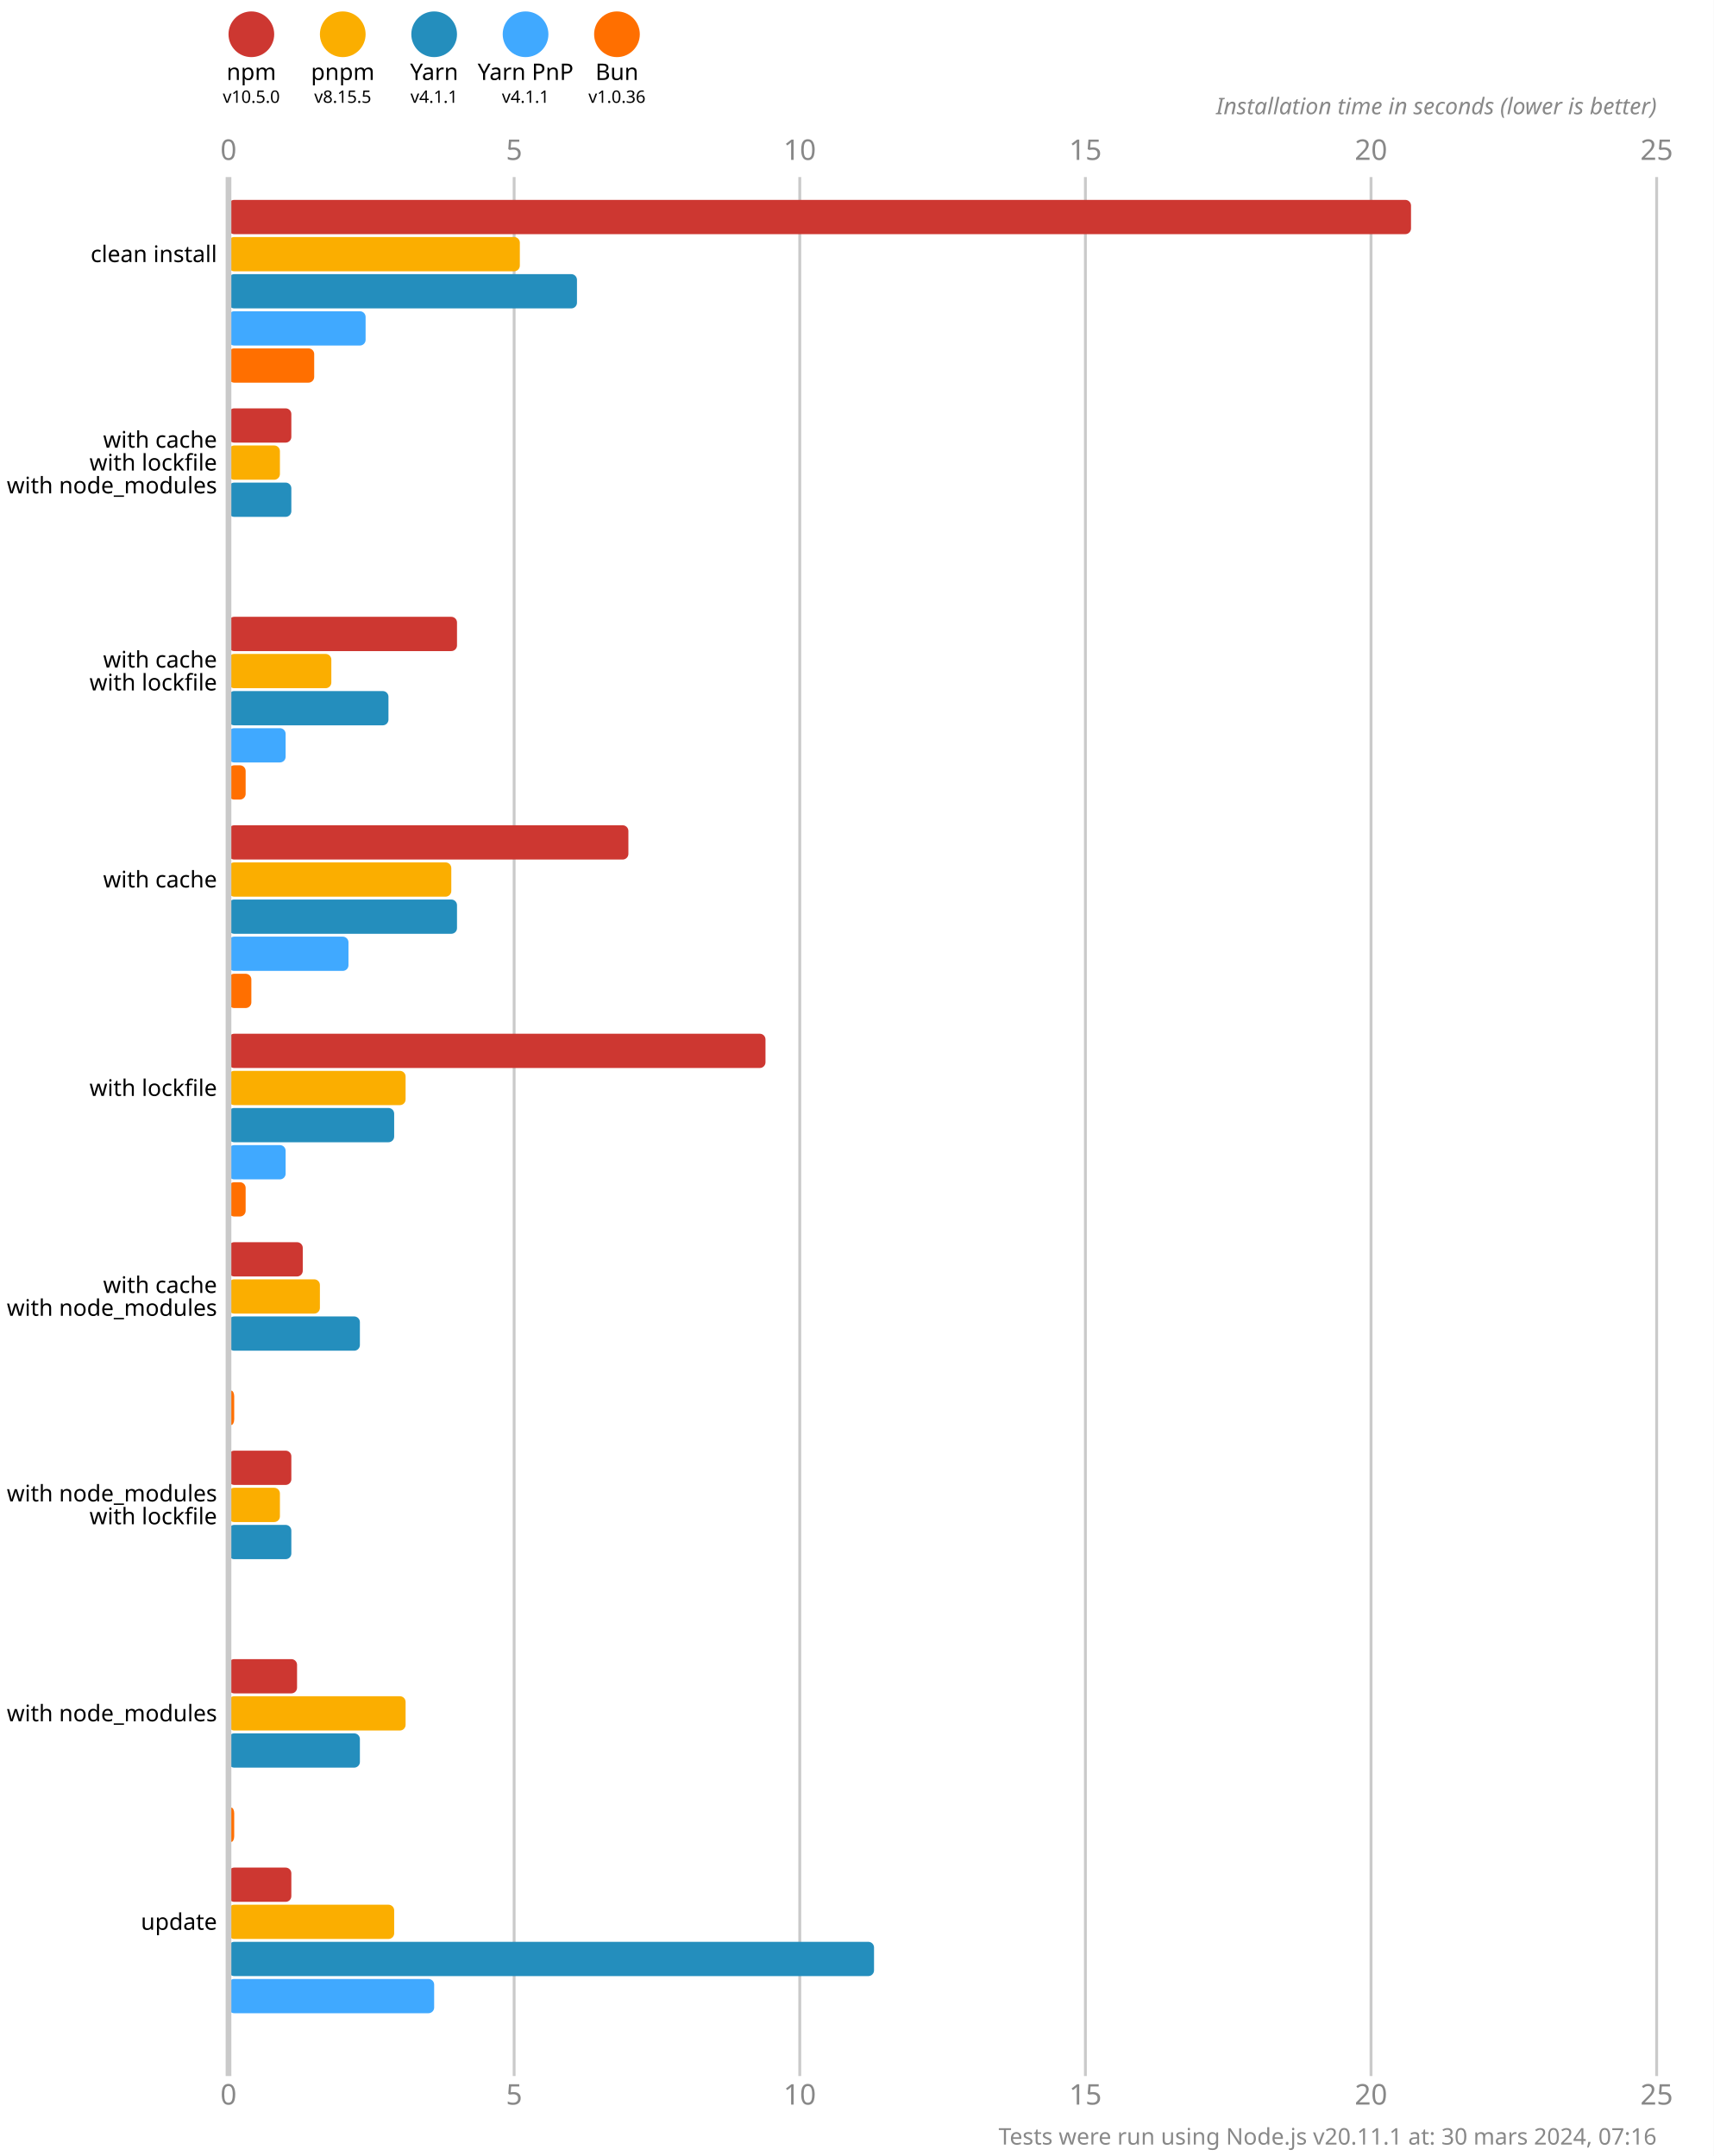
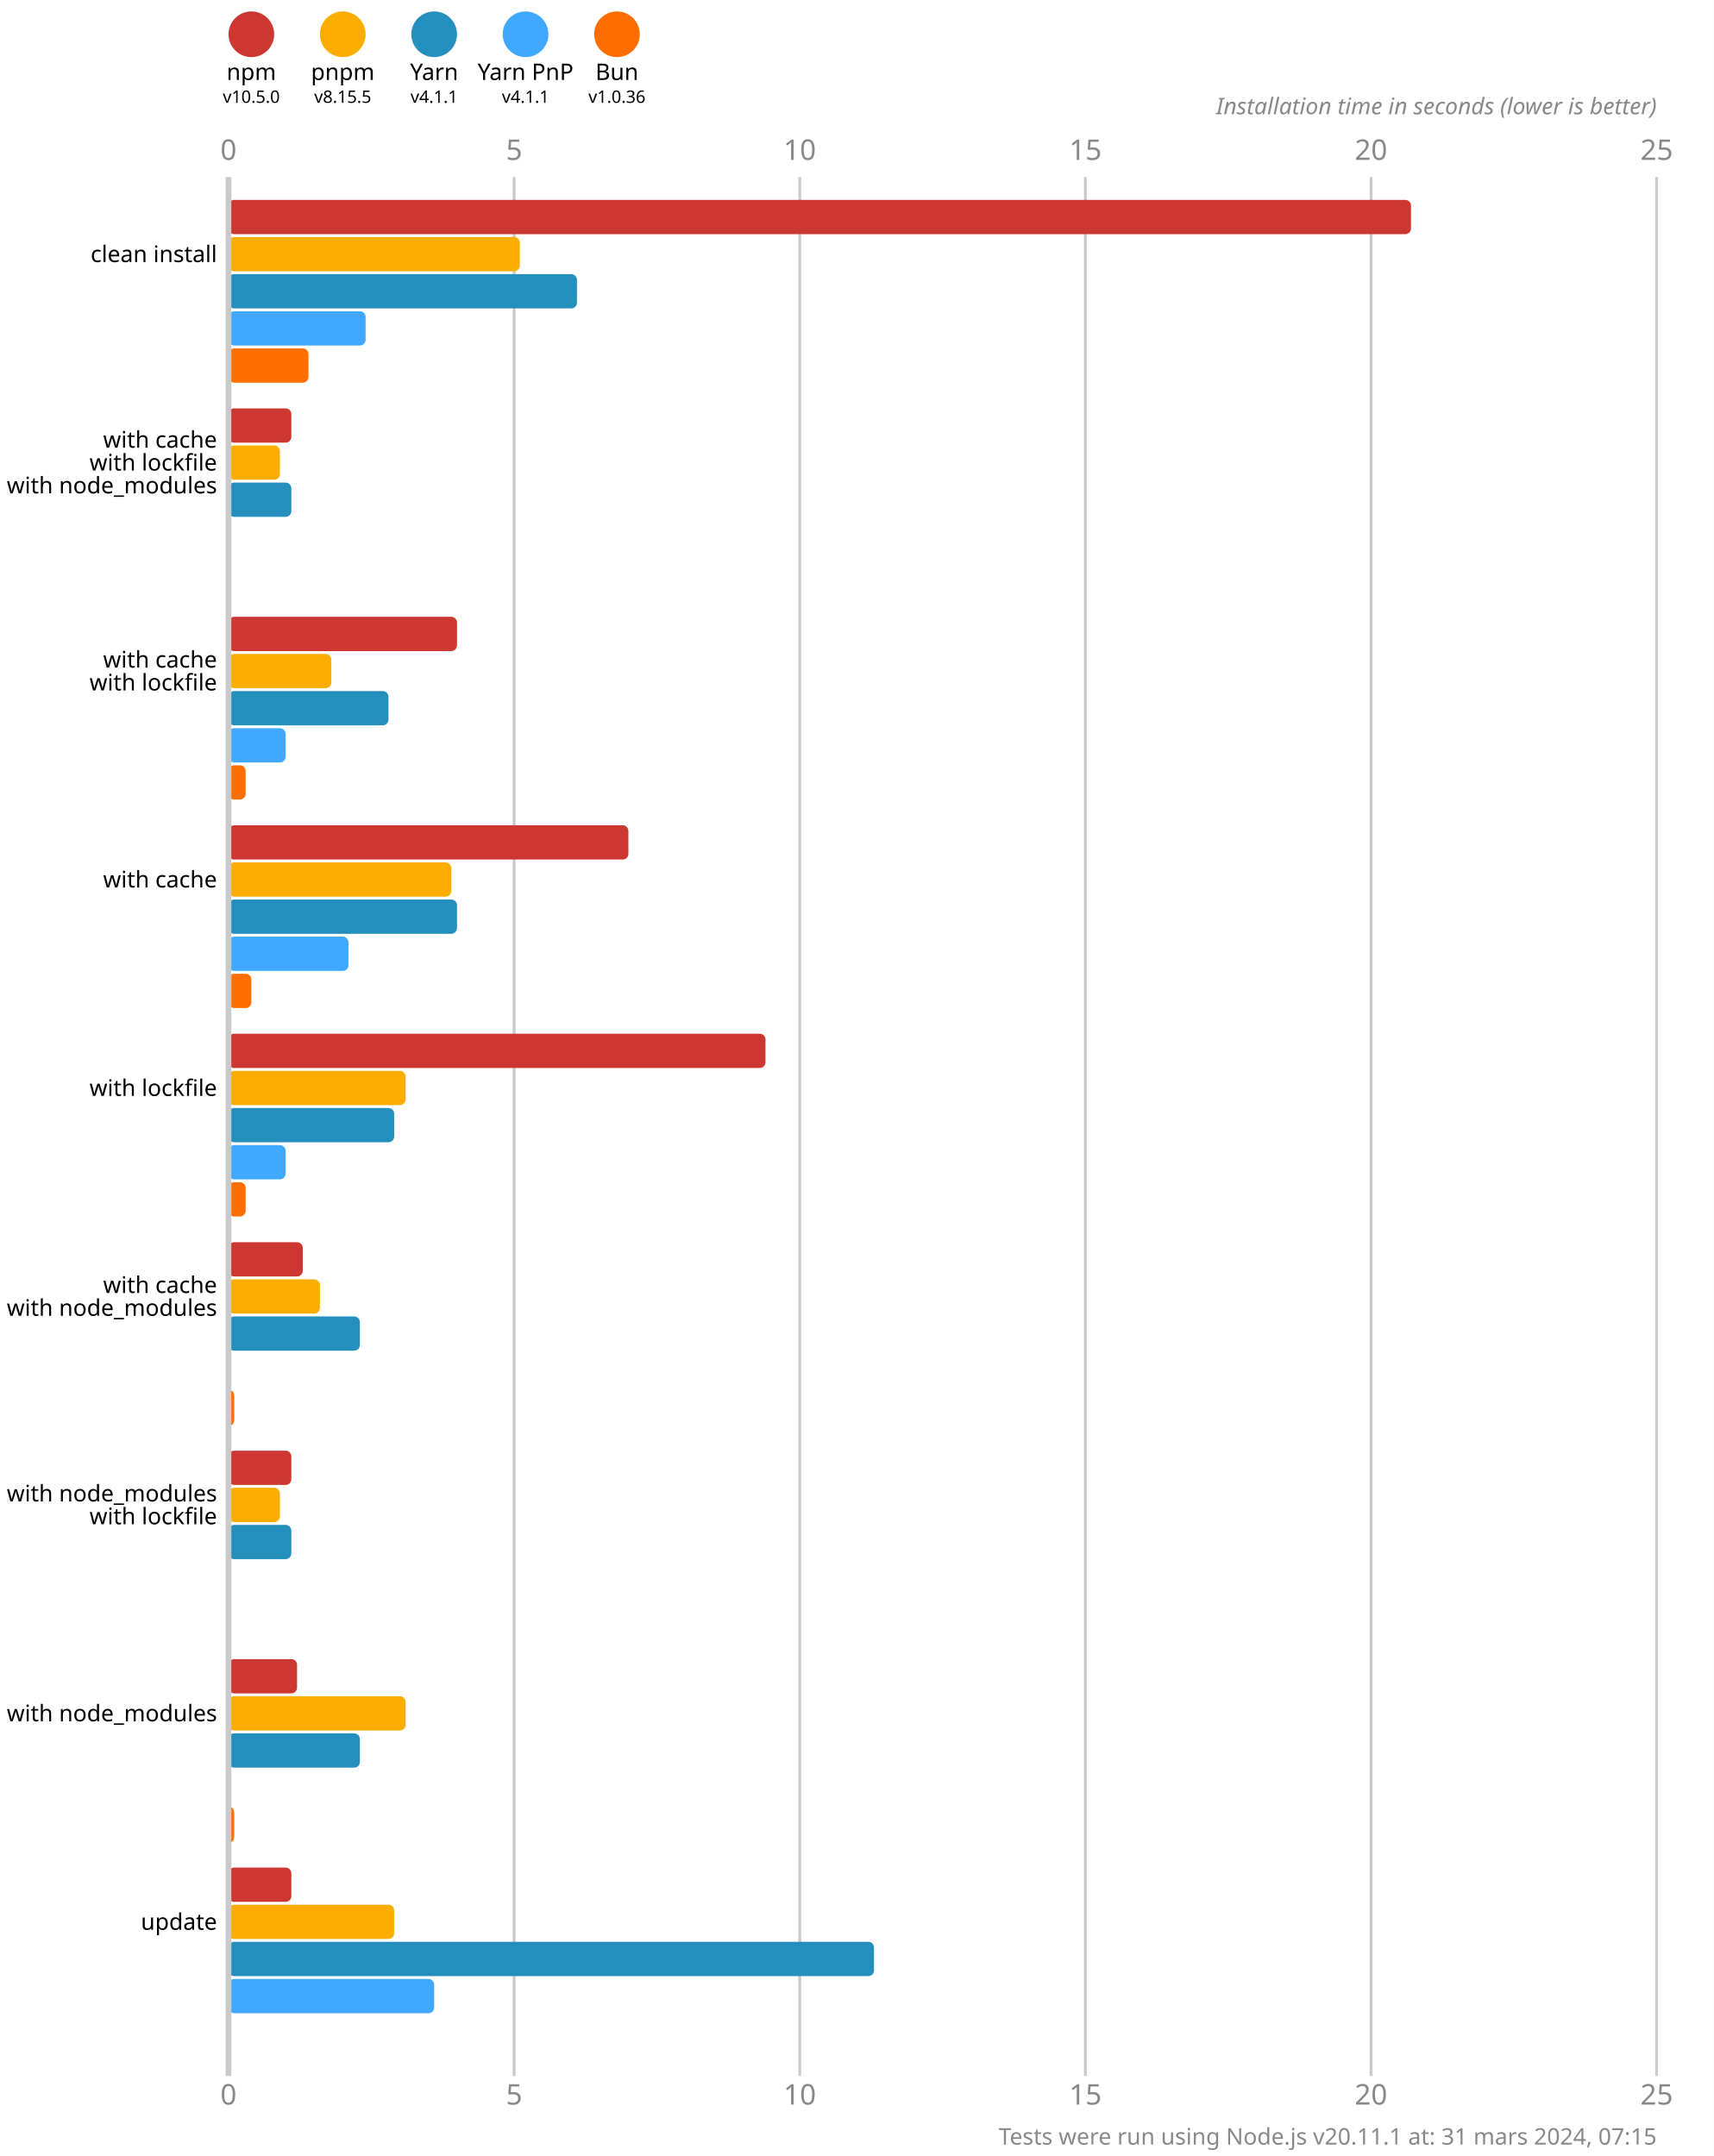
<svg xmlns="http://www.w3.org/2000/svg" version="1.1" viewBox="0 0 300 377.5">
  <style>
    .font { font-family: sans-serif; }
    .s3 { font-size: 3px; }
    .s4 { font-size: 4px; }
    .s5 { font-size: 5px; }
    .line { stroke: #cacaca; }
    .width { stroke-width: 0.5; }
    .text { fill: #888; }
  </style>
  <rect x="0" y="0" width="300" height="377.5" fill="#fff" />
  <circle cx="44" cy="6" r="4" fill="#cd3731" />
  <text x="44" y="14" class="font s4" text-anchor="middle">npm</text>
  <text x="44" y="18" class="font s3" text-anchor="middle">v10.5.0</text>
  <circle cx="60" cy="6" r="4" fill="#fbae00" />
  <text x="60" y="14" class="font s4" text-anchor="middle">pnpm</text>
  <text x="60" y="18" class="font s3" text-anchor="middle">v8.15.5</text>
  <circle cx="76" cy="6" r="4" fill="#248ebd" />
  <text x="76" y="14" class="font s4" text-anchor="middle">Yarn</text>
  <text x="76" y="18" class="font s3" text-anchor="middle">v4.1.1</text>
  <circle cx="92" cy="6" r="4" fill="#40a9ff" />
  <text x="92" y="14" class="font s4" text-anchor="middle">Yarn PnP</text>
  <text x="92" y="18" class="font s3" text-anchor="middle">v4.1.1</text>
  <circle cx="108" cy="6" r="4" fill="#ff6f00" />
  <text x="108" y="14" class="font s4" text-anchor="middle">Bun</text>
  <text x="108" y="18" class="font s3" text-anchor="middle">v1.0.36</text>
  <text x="40" y="28" class="font s5 text" text-anchor="middle">0</text>
  <text x="40" y="368.5" class="font s5 text" text-anchor="middle">0</text>
  <line x1="90" y1="31" x2="90" y2="363.5" class="line width" />
  <text x="90" y="28" class="font s5 text" text-anchor="middle">5</text>
  <text x="90" y="368.5" class="font s5 text" text-anchor="middle">5</text>
  <line x1="140" y1="31" x2="140" y2="363.5" class="line width" />
  <text x="140" y="28" class="font s5 text" text-anchor="middle">10</text>
  <text x="140" y="368.5" class="font s5 text" text-anchor="middle">10</text>
  <line x1="190" y1="31" x2="190" y2="363.5" class="line width" />
  <text x="190" y="28" class="font s5 text" text-anchor="middle">15</text>
  <text x="190" y="368.5" class="font s5 text" text-anchor="middle">15</text>
  <line x1="240" y1="31" x2="240" y2="363.5" class="line width" />
  <text x="240" y="28" class="font s5 text" text-anchor="middle">20</text>
  <text x="240" y="368.5" class="font s5 text" text-anchor="middle">20</text>
  <line x1="290" y1="31" x2="290" y2="363.5" class="line width" />
  <text x="290" y="28" class="font s5 text" text-anchor="middle">25</text>
  <text x="290" y="368.5" class="font s5 text" text-anchor="middle">25</text>
  <text x="290" y="20" class="font s4 text" font-style="italic" text-anchor="end">Installation time in seconds (lower is better)</text>
  <rect x="40" y="35" width="207" height="6" fill="#cd3731" rx="1" ry="1" />
  <rect x="40" y="41.5" width="51" height="6" fill="#fbae00" rx="1" ry="1" />
  <rect x="40" y="48" width="61" height="6" fill="#248ebd" rx="1" ry="1" />
  <rect x="40" y="54.5" width="24" height="6" fill="#40a9ff" rx="1" ry="1" />
-   <rect x="40" y="61" width="15" height="6" fill="#ff6f00" rx="1" ry="1" />
+   <rect x="40" y="61" width="14" height="6" fill="#ff6f00" rx="1" ry="1" />
  <rect x="40" y="71.5" width="11" height="6" fill="#cd3731" rx="1" ry="1" />
  <rect x="40" y="78" width="9" height="6" fill="#fbae00" rx="1" ry="1" />
  <rect x="40" y="84.5" width="11" height="6" fill="#248ebd" rx="1" ry="1" />
  <rect x="40" y="91" width="0" height="6" fill="#40a9ff" rx="1" ry="1" />
  <rect x="40" y="97.5" width="0" height="6" fill="#ff6f00" rx="1" ry="1" />
  <rect x="40" y="108" width="40" height="6" fill="#cd3731" rx="1" ry="1" />
  <rect x="40" y="114.5" width="18" height="6" fill="#fbae00" rx="1" ry="1" />
  <rect x="40" y="121" width="28" height="6" fill="#248ebd" rx="1" ry="1" />
  <rect x="40" y="127.5" width="10" height="6" fill="#40a9ff" rx="1" ry="1" />
  <rect x="40" y="134" width="3" height="6" fill="#ff6f00" rx="1" ry="1" />
  <rect x="40" y="144.5" width="70" height="6" fill="#cd3731" rx="1" ry="1" />
  <rect x="40" y="151" width="39" height="6" fill="#fbae00" rx="1" ry="1" />
  <rect x="40" y="157.5" width="40" height="6" fill="#248ebd" rx="1" ry="1" />
  <rect x="40" y="164" width="21" height="6" fill="#40a9ff" rx="1" ry="1" />
  <rect x="40" y="170.5" width="4" height="6" fill="#ff6f00" rx="1" ry="1" />
  <rect x="40" y="181" width="94" height="6" fill="#cd3731" rx="1" ry="1" />
  <rect x="40" y="187.5" width="31" height="6" fill="#fbae00" rx="1" ry="1" />
  <rect x="40" y="194" width="29" height="6" fill="#248ebd" rx="1" ry="1" />
  <rect x="40" y="200.5" width="10" height="6" fill="#40a9ff" rx="1" ry="1" />
  <rect x="40" y="207" width="3" height="6" fill="#ff6f00" rx="1" ry="1" />
  <rect x="40" y="217.5" width="13" height="6" fill="#cd3731" rx="1" ry="1" />
  <rect x="40" y="224" width="16" height="6" fill="#fbae00" rx="1" ry="1" />
  <rect x="40" y="230.5" width="23" height="6" fill="#248ebd" rx="1" ry="1" />
  <rect x="40" y="237" width="0" height="6" fill="#40a9ff" rx="1" ry="1" />
  <rect x="40" y="243.5" width="1" height="6" fill="#ff6f00" rx="1" ry="1" />
  <rect x="40" y="254" width="11" height="6" fill="#cd3731" rx="1" ry="1" />
  <rect x="40" y="260.5" width="9" height="6" fill="#fbae00" rx="1" ry="1" />
  <rect x="40" y="267" width="11" height="6" fill="#248ebd" rx="1" ry="1" />
  <rect x="40" y="273.5" width="0" height="6" fill="#40a9ff" rx="1" ry="1" />
  <rect x="40" y="280" width="0" height="6" fill="#ff6f00" rx="1" ry="1" />
  <rect x="40" y="290.5" width="12" height="6" fill="#cd3731" rx="1" ry="1" />
  <rect x="40" y="297" width="31" height="6" fill="#fbae00" rx="1" ry="1" />
  <rect x="40" y="303.5" width="23" height="6" fill="#248ebd" rx="1" ry="1" />
  <rect x="40" y="310" width="0" height="6" fill="#40a9ff" rx="1" ry="1" />
  <rect x="40" y="316.5" width="1" height="6" fill="#ff6f00" rx="1" ry="1" />
  <rect x="40" y="327" width="11" height="6" fill="#cd3731" rx="1" ry="1" />
  <rect x="40" y="333.5" width="29" height="6" fill="#fbae00" rx="1" ry="1" />
  <rect x="40" y="340" width="113" height="6" fill="#248ebd" rx="1" ry="1" />
  <rect x="40" y="346.5" width="36" height="6" fill="#40a9ff" rx="1" ry="1" />
  <rect x="40" y="353" width="0" height="6" fill="#ff6f00" rx="1" ry="1" />
  <line x1="40" y1="31" x2="40" y2="363.5" class="line" />
  <text x="38" y="44.5" class="font s4" dominant-baseline="middle" text-anchor="end">clean install</text>
  <text x="38" y="77" class="font s4" dominant-baseline="middle" text-anchor="end">with cache</text>
  <text x="38" y="81" class="font s4" dominant-baseline="middle" text-anchor="end">with lockfile</text>
  <text x="38" y="85" class="font s4" dominant-baseline="middle" text-anchor="end">with node_modules</text>
  <text x="38" y="115.5" class="font s4" dominant-baseline="middle" text-anchor="end">with cache</text>
  <text x="38" y="119.5" class="font s4" dominant-baseline="middle" text-anchor="end">with lockfile</text>
  <text x="38" y="154" class="font s4" dominant-baseline="middle" text-anchor="end">with cache</text>
  <text x="38" y="190.5" class="font s4" dominant-baseline="middle" text-anchor="end">with lockfile</text>
  <text x="38" y="225" class="font s4" dominant-baseline="middle" text-anchor="end">with cache</text>
  <text x="38" y="229" class="font s4" dominant-baseline="middle" text-anchor="end">with node_modules</text>
  <text x="38" y="261.5" class="font s4" dominant-baseline="middle" text-anchor="end">with node_modules</text>
  <text x="38" y="265.5" class="font s4" dominant-baseline="middle" text-anchor="end">with lockfile</text>
  <text x="38" y="300" class="font s4" dominant-baseline="middle" text-anchor="end">with node_modules</text>
  <text x="38" y="336.5" class="font s4" dominant-baseline="middle" text-anchor="end">update</text>
-   <text x="290" y="375.5" class="font s4 text" text-anchor="end">Tests were run using Node.js v20.11.1 at: 30 mars 2024, 07:16</text>
+   <text x="290" y="375.5" class="font s4 text" text-anchor="end">Tests were run using Node.js v20.11.1 at: 31 mars 2024, 07:15</text>
</svg>
